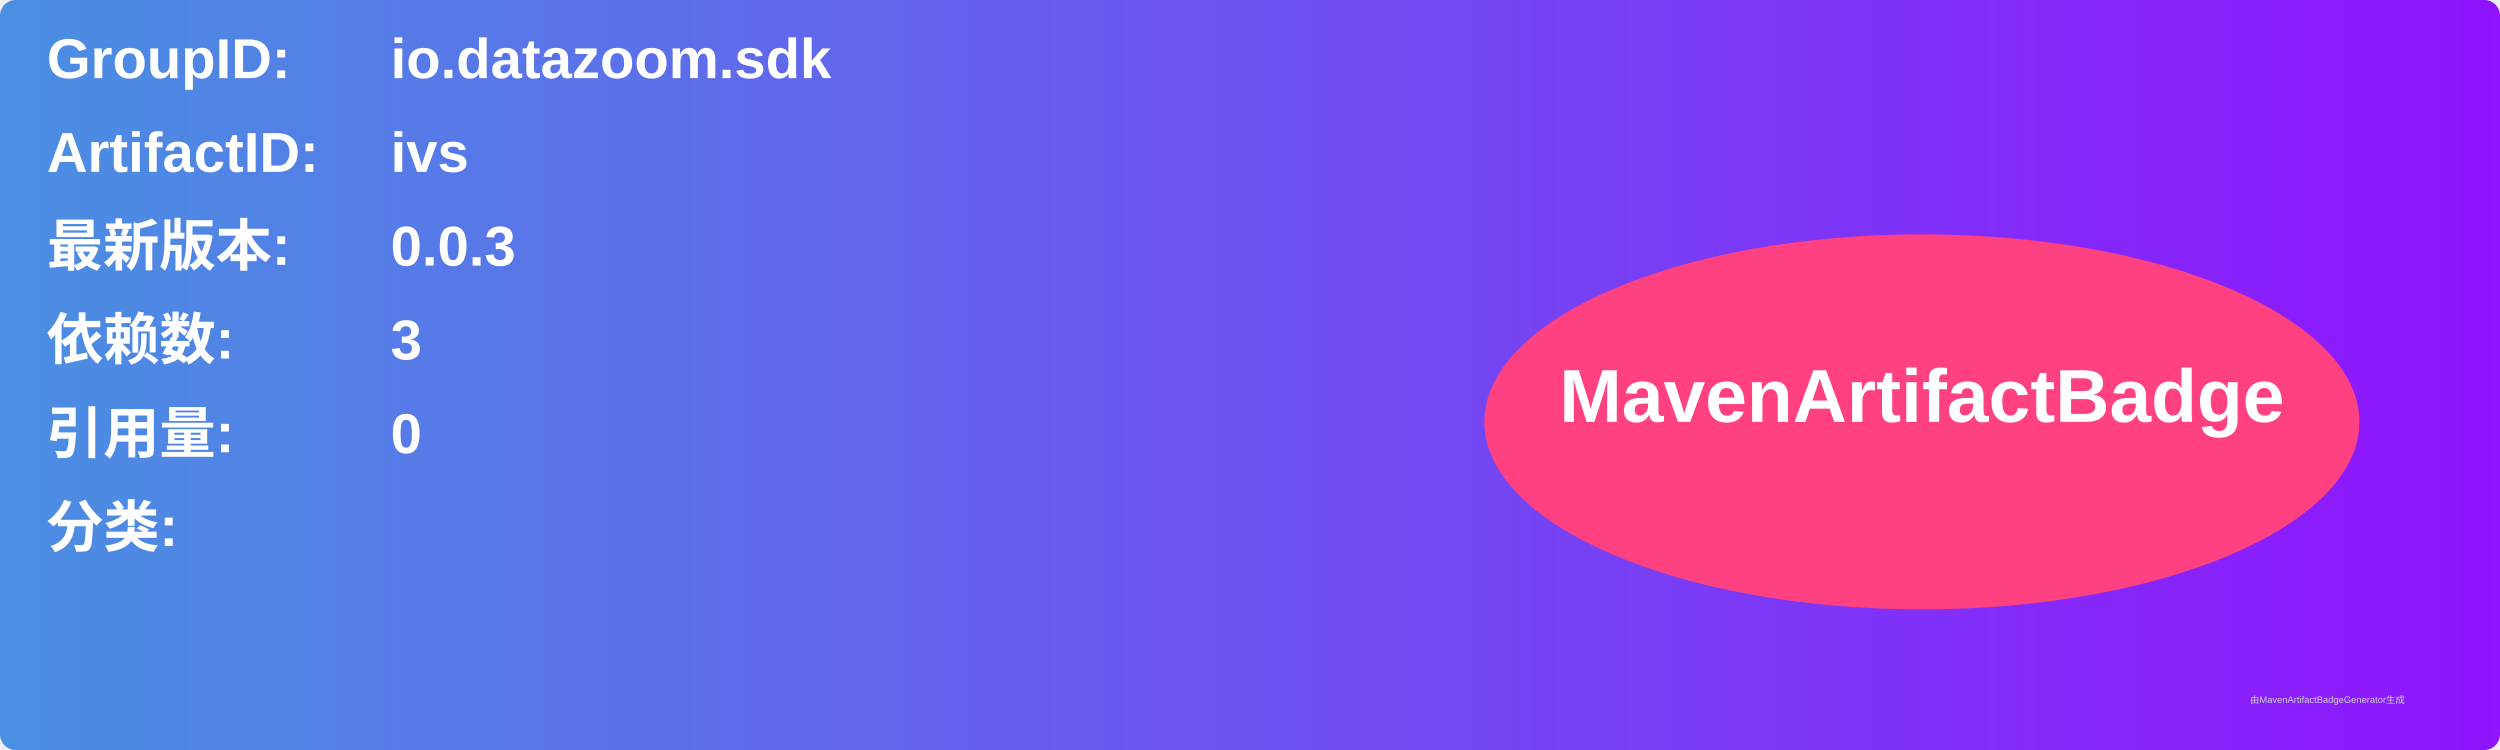
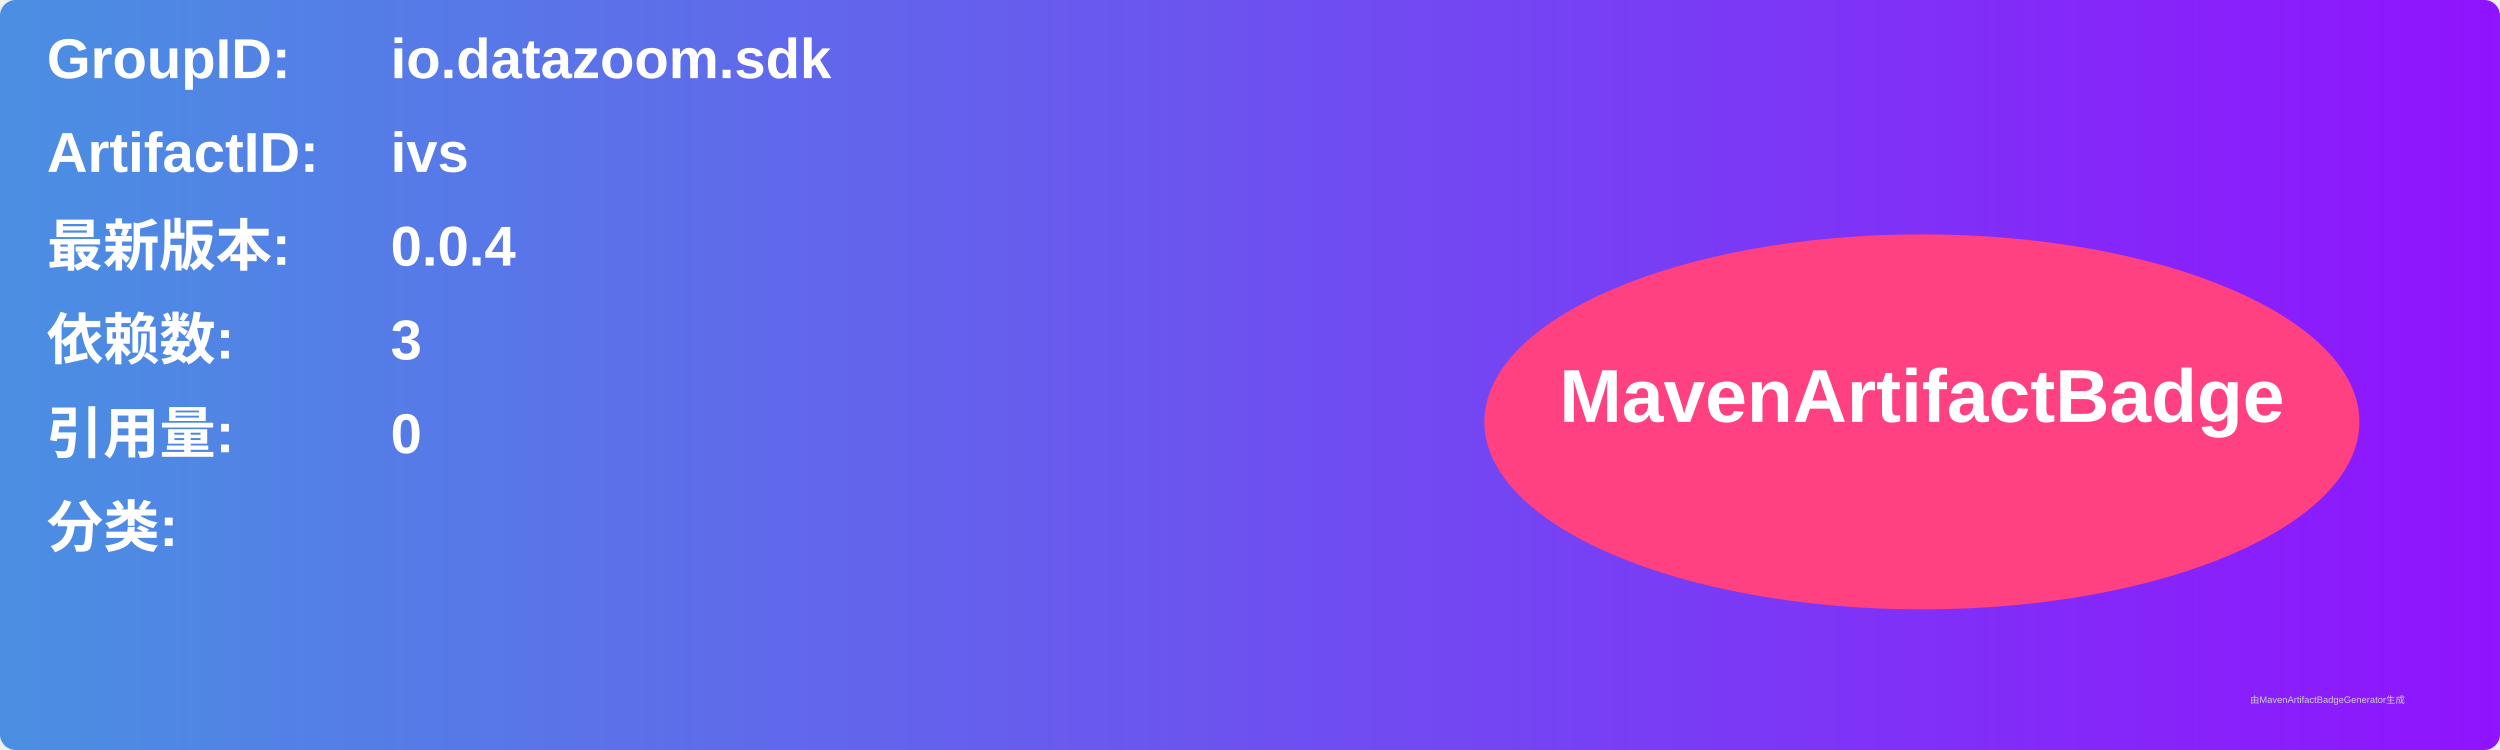
<svg xmlns="http://www.w3.org/2000/svg" width="800" height="240" viewBox="0 0 800 240">
  <linearGradient id="grad" x1="0%" y1="0%" x2="100%" y2="0%">
    <stop offset="0%" stop-color="#4a90e2" />
    <stop offset="100%" stop-color="#9013fe" />
  </linearGradient>
  <rect width="100%" height="100%" rx="5" ry="5" fill="url(#grad)" />
  <g transform="translate(15, 15)">
    <text x="0" y="10" font-family="Arial" font-size="18" fill="white" font-weight="bold" width="260">GroupID:</text>
    <text x="110" y="10" font-family="Arial" font-size="18" fill="white" font-weight="bold" width="460">io.datazoom.sdk</text>
    <text x="0" y="40" font-family="Arial" font-size="18" fill="white" font-weight="bold" width="260">ArtifactID:</text>
    <text x="110" y="40" font-family="Arial" font-size="18" fill="white" font-weight="bold" width="460">ivs</text>
    <text x="0" y="70" font-family="Arial" font-size="18" fill="white" font-weight="bold">最新版本:</text>
    <text x="110" y="70" font-family="Arial" font-size="18" fill="white" font-weight="bold">
-       <tspan font-weight="bold">0.0.3</tspan>
+       <tspan font-weight="bold">0.0.4</tspan>
    </text>
    <text x="0" y="100" font-family="Arial" font-size="18" fill="white" font-weight="bold">依赖数: </text>
    <text x="110" y="100" font-family="Arial" font-size="18" fill="white">
      <tspan font-weight="bold">3</tspan>
    </text>
    <text x="0" y="130" font-family="Arial" font-size="18" fill="white" font-weight="bold">引用量: </text>
    <text x="110" y="130" font-family="Arial" font-size="18" fill="white">
      <tspan font-weight="bold">0</tspan>
    </text>
    <text x="0" y="160" font-family="Arial" font-size="18" fill="white" font-weight="bold">分类:</text>
    <text x="10" y="190" font-family="Arial" font-size="10" fill="white">
      <tspan font-weight="bold" />
    </text>
    <ellipse cx="600" cy="120" rx="140" ry="60" fill="#ff4081" />
    <text x="600" y="120" text-anchor="middle" font-family="Arial" font-size="24" fill="white" font-weight="bold">MavenArtifactBadge</text>
  </g>
  <text x="720" y="225" font-family="Arial" font-size="3" fill="#d0d0d0">由MavenArtifactBadgeGenerator生成</text>
</svg>
